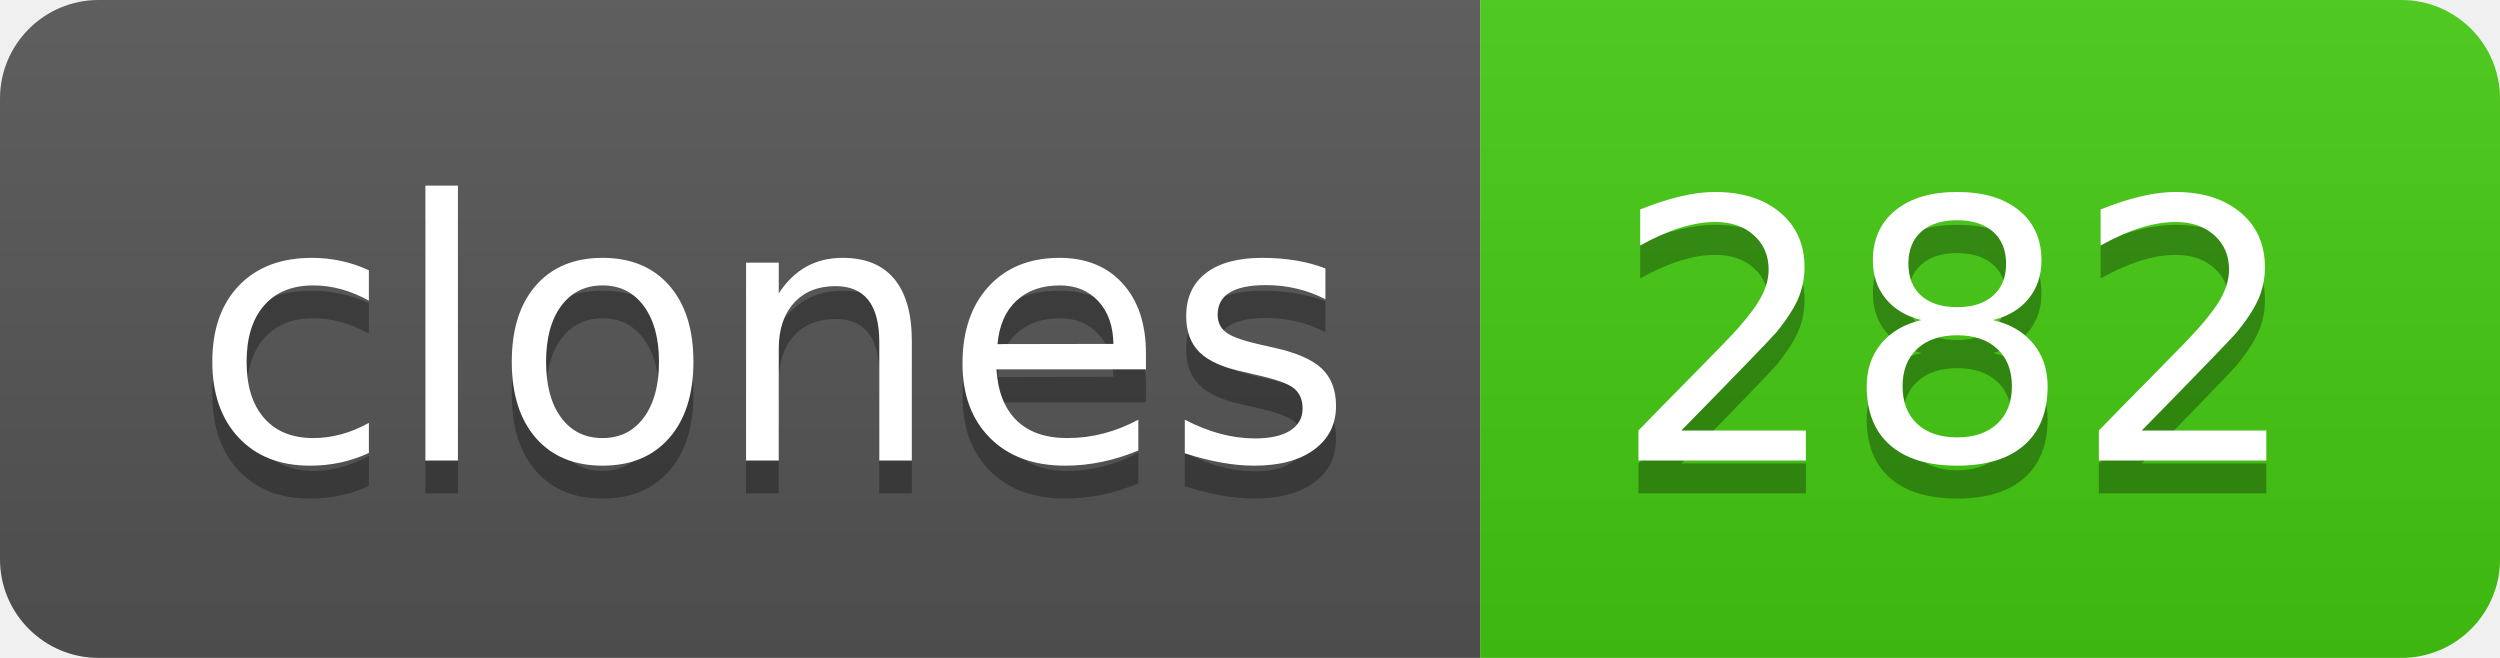
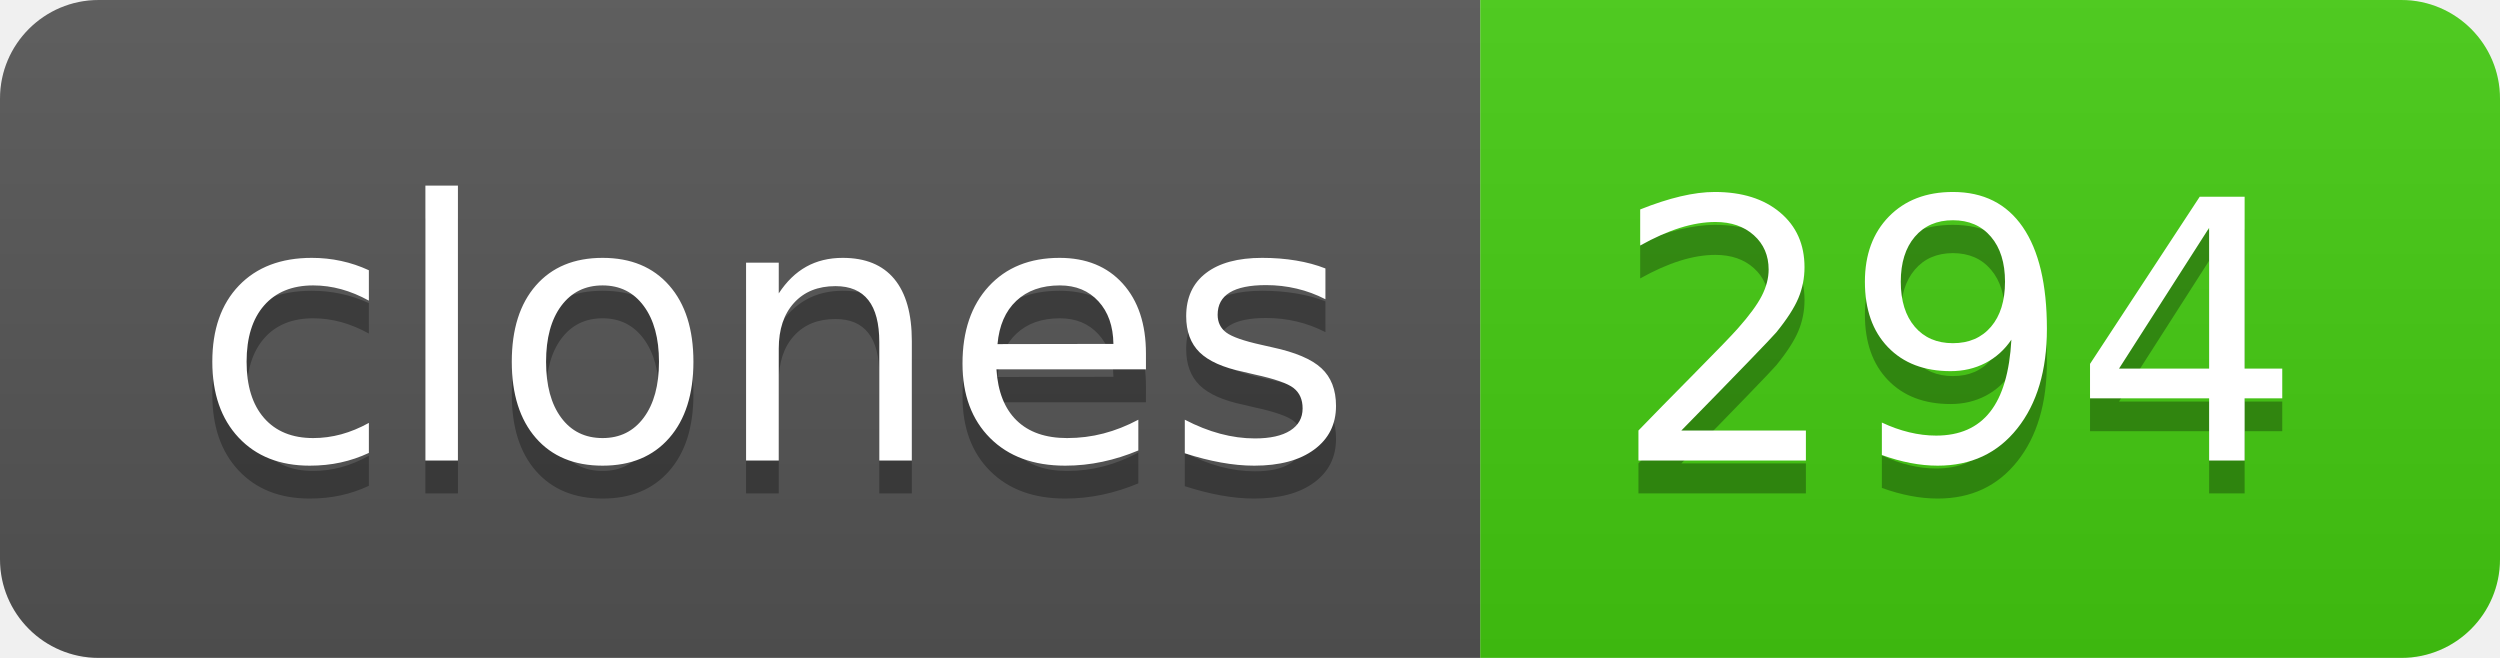
- <svg xmlns="http://www.w3.org/2000/svg" width="76" height="20" role="img" aria-label="clones: 282">
+ <svg xmlns="http://www.w3.org/2000/svg" width="76" height="20" role="img" aria-label="clones: 294">
  <linearGradient id="s" x2="0" y2="100%">
    <stop offset="0" stop-color="#bbb" stop-opacity=".1" />
    <stop offset="1" stop-opacity=".1" />
  </linearGradient>
  <clipPath id="r">
    <rect width="76" height="20" rx="3" fill="#fff" />
  </clipPath>
  <g clip-path="url(#r)">
    <rect width="45" height="20" fill="#555" />
    <rect x="45" width="31" height="20" fill="#4c1" />
    <rect width="76" height="20" fill="url(#s)" />
  </g>
  <g fill="#fff" text-anchor="middle" font-family="Verdana,Geneva,DejaVu Sans,sans-serif" text-rendering="geometricPrecision" font-size="110">
    <text aria-hidden="true" x="235" y="150" fill="#010101" fill-opacity=".3" transform="scale(.1)" textLength="350">clones</text>
    <text x="235" y="140" transform="scale(.1)" fill="#fff" textLength="350">clones</text>
-     <text aria-hidden="true" x="595" y="150" fill="#010101" fill-opacity=".3" transform="scale(.1)" textLength="210">282</text>
-     <text x="595" y="140" transform="scale(.1)" fill="#fff" textLength="210">282</text>
+     <text aria-hidden="true" x="595" y="150" fill="#010101" fill-opacity=".3" transform="scale(.1)" textLength="210">294</text>
+     <text x="595" y="140" transform="scale(.1)" fill="#fff" textLength="210">294</text>
  </g>
</svg>
